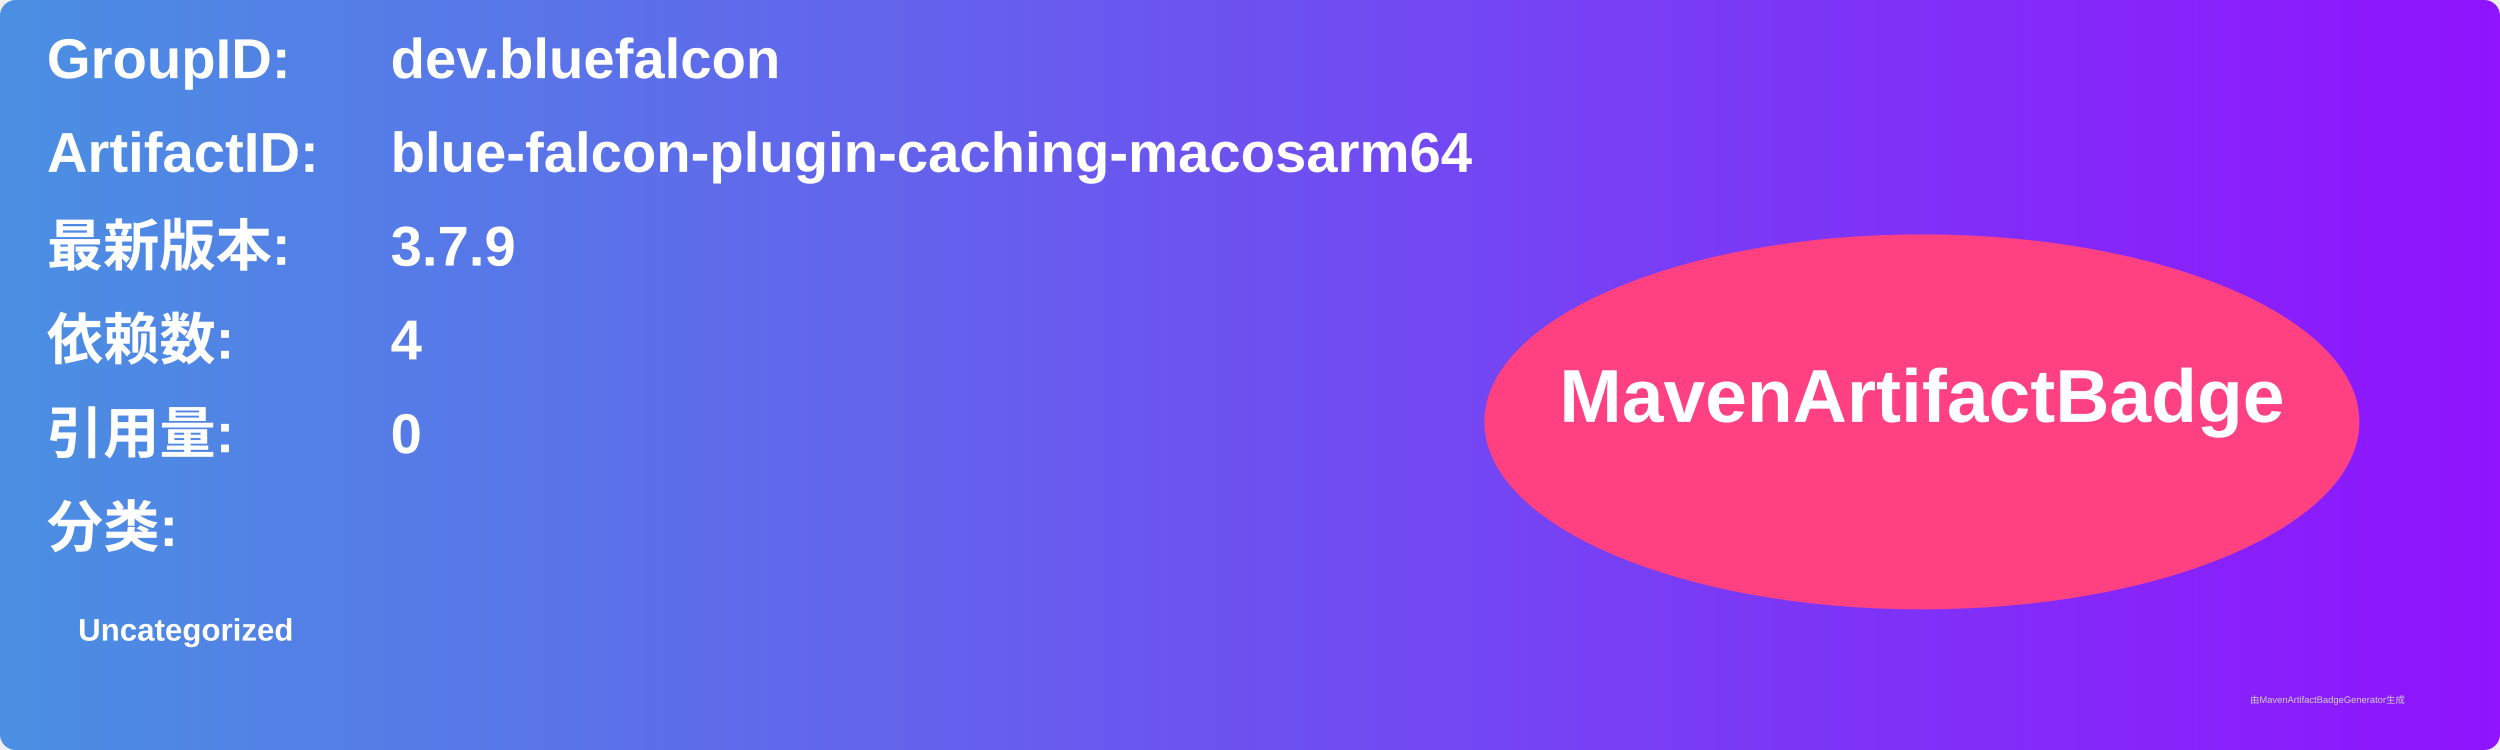
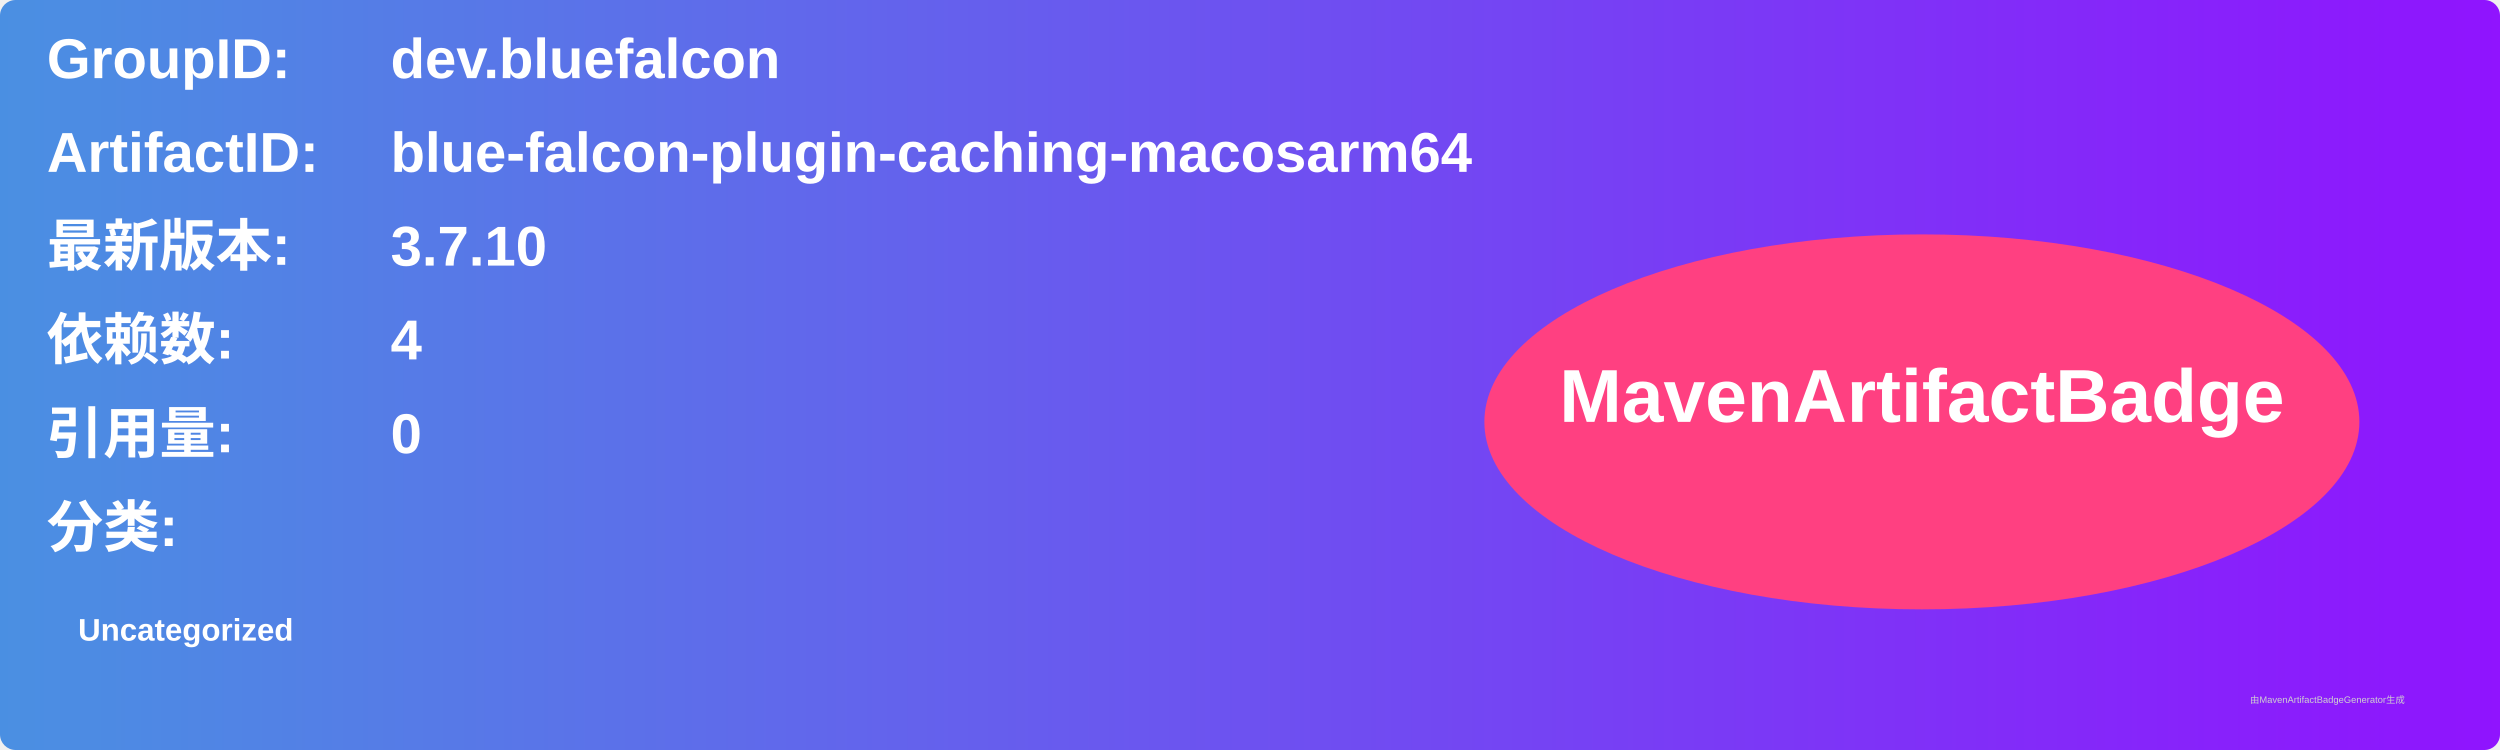
<svg xmlns="http://www.w3.org/2000/svg" width="800" height="240" viewBox="0 0 800 240">
  <linearGradient id="grad" x1="0%" y1="0%" x2="100%" y2="0%">
    <stop offset="0%" stop-color="#4a90e2" />
    <stop offset="100%" stop-color="#9013fe" />
  </linearGradient>
  <rect width="100%" height="100%" rx="5" ry="5" fill="url(#grad)" />
  <g transform="translate(15, 15)">
    <text x="0" y="10" font-family="Arial" font-size="18" fill="white" font-weight="bold" width="260">GroupID:</text>
    <text x="110" y="10" font-family="Arial" font-size="18" fill="white" font-weight="bold" width="460">dev.bluefalcon</text>
    <text x="0" y="40" font-family="Arial" font-size="18" fill="white" font-weight="bold" width="260">ArtifactID:</text>
    <text x="110" y="40" font-family="Arial" font-size="18" fill="white" font-weight="bold" width="460">blue-falcon-plugin-caching-macosarm64</text>
    <text x="0" y="70" font-family="Arial" font-size="18" fill="white" font-weight="bold">最新版本:</text>
    <text x="110" y="70" font-family="Arial" font-size="18" fill="white" font-weight="bold">
-       <tspan font-weight="bold">3.7.9</tspan>
+       <tspan font-weight="bold">3.7.10</tspan>
    </text>
    <text x="0" y="100" font-family="Arial" font-size="18" fill="white" font-weight="bold">依赖数: </text>
    <text x="110" y="100" font-family="Arial" font-size="18" fill="white">
      <tspan font-weight="bold">4</tspan>
    </text>
    <text x="0" y="130" font-family="Arial" font-size="18" fill="white" font-weight="bold">引用量: </text>
    <text x="110" y="130" font-family="Arial" font-size="18" fill="white">
      <tspan font-weight="bold">0</tspan>
    </text>
    <text x="0" y="160" font-family="Arial" font-size="18" fill="white" font-weight="bold">分类:</text>
    <text x="10" y="190" font-family="Arial" font-size="10" fill="white">
      <tspan font-weight="bold">Uncategorized</tspan>
    </text>
    <ellipse cx="600" cy="120" rx="140" ry="60" fill="#ff4081" />
    <text x="600" y="120" text-anchor="middle" font-family="Arial" font-size="24" fill="white" font-weight="bold">MavenArtifactBadge</text>
  </g>
  <text x="720" y="225" font-family="Arial" font-size="3" fill="#d0d0d0">由MavenArtifactBadgeGenerator生成</text>
</svg>
